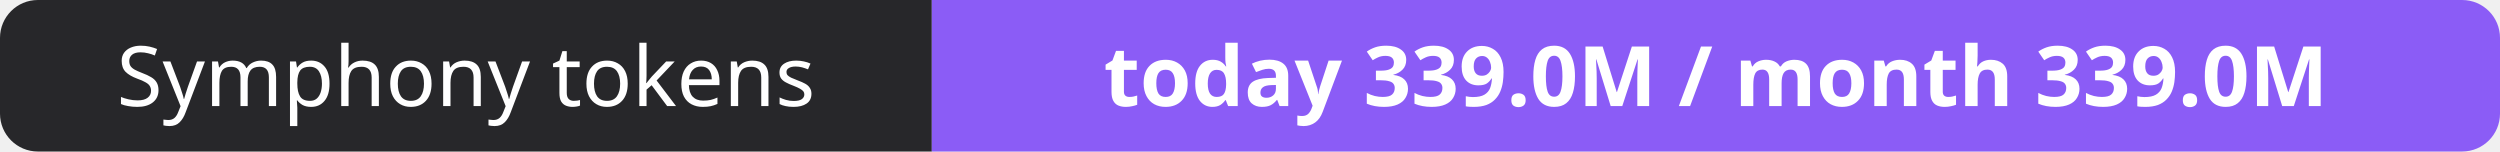
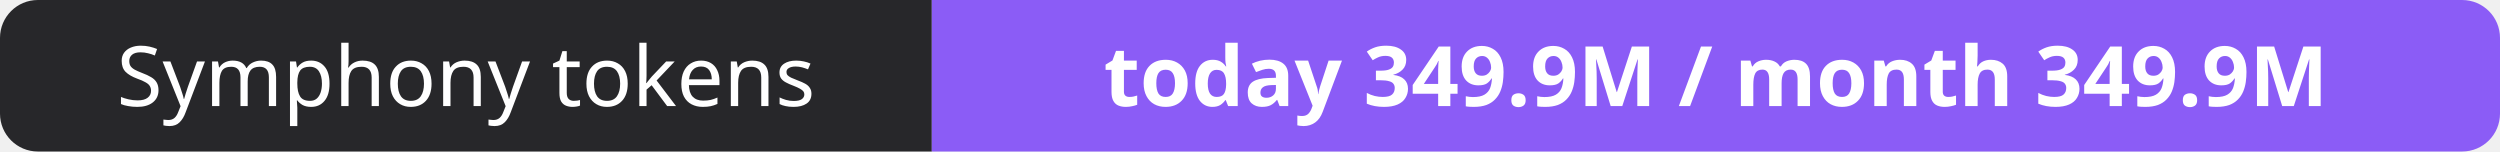
- <svg xmlns="http://www.w3.org/2000/svg" width="330" height="20" role="img" aria-label="Symphony tokens: today 339.0M / month 339.0M">
+ <svg xmlns="http://www.w3.org/2000/svg" width="330" height="20" role="img" aria-label="Symphony tokens: today 349.9M / month 349.9M">
  <clipPath id="r">
    <rect width="330" height="20" rx="5" fill="#fff" />
  </clipPath>
  <g clip-path="url(#r)">
    <rect width="123" height="20" fill="#27272a" />
    <rect x="123" width="207" height="20" fill="#8b5cf6" />
  </g>
  <g fill="#fff" text-anchor="middle" font-family="Verdana,Geneva,sans-serif" font-size="11">
    <text x="61.5" y="14">Symphony tokens</text>
-     <text x="226.5" y="14" font-weight="700">today 339.0M / month 339.0M</text>
+     <text x="226.5" y="14" font-weight="700">today 349.9M / month 349.9M</text>
  </g>
</svg>
